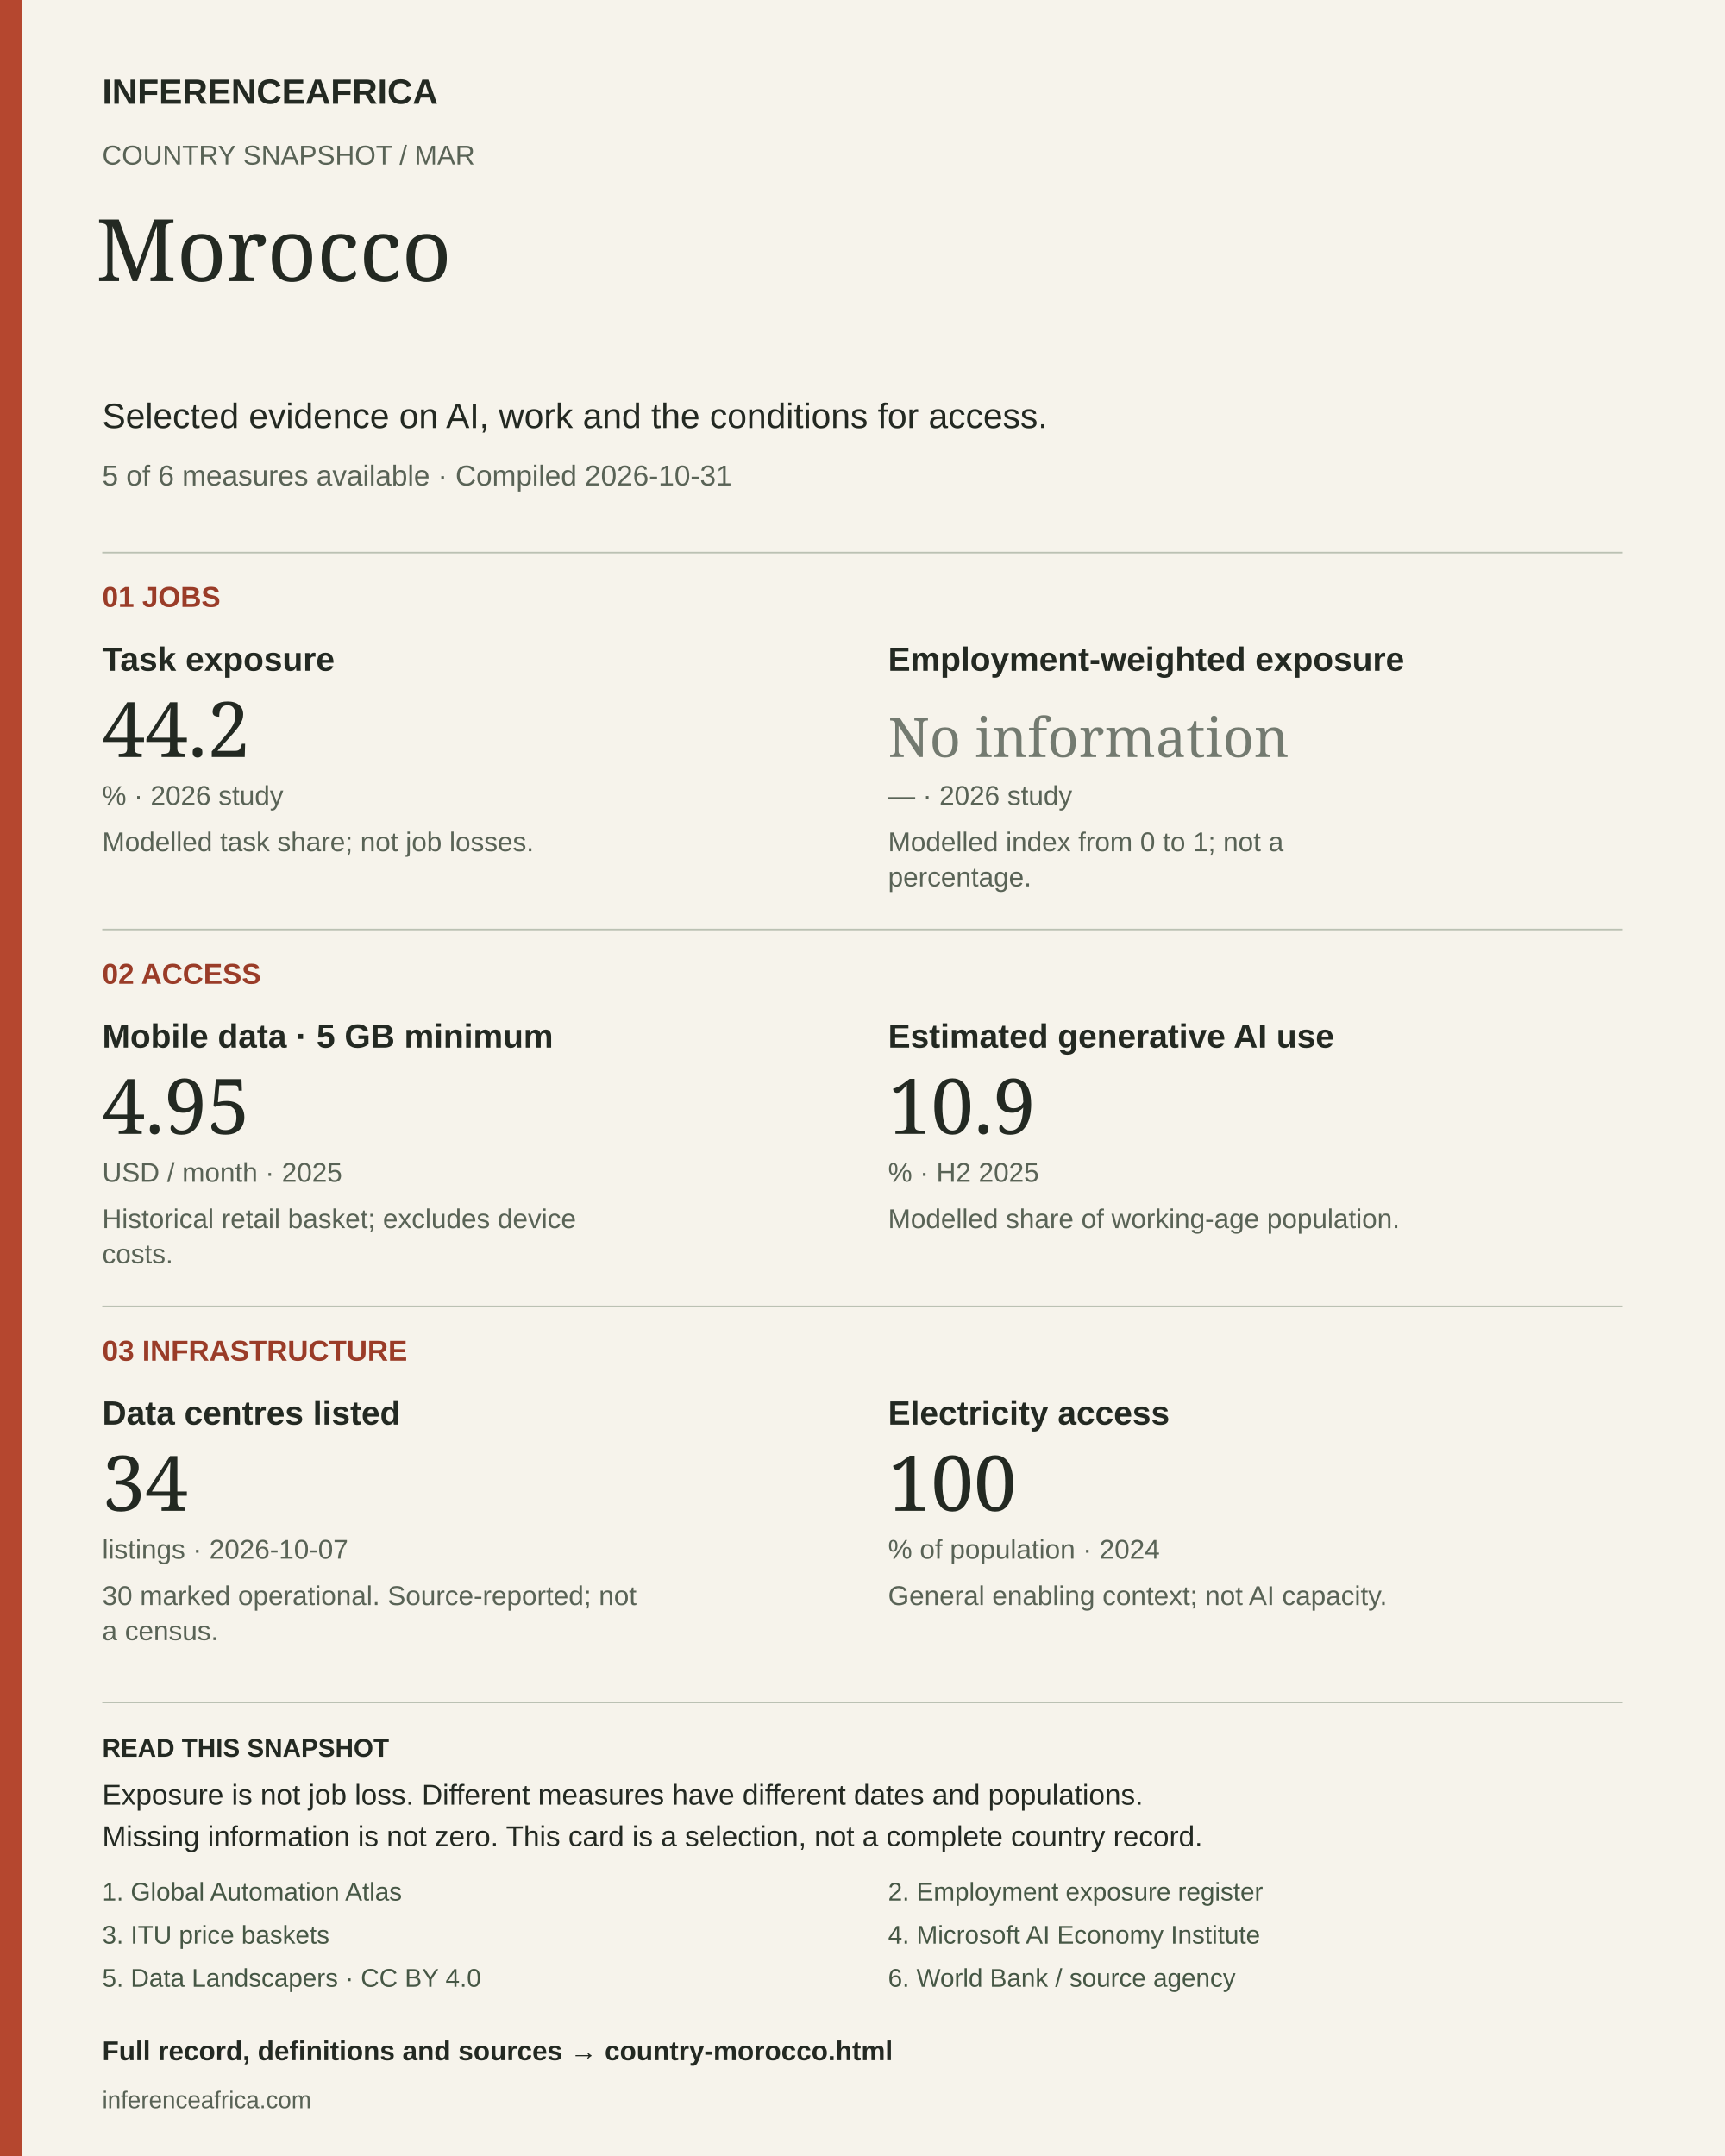
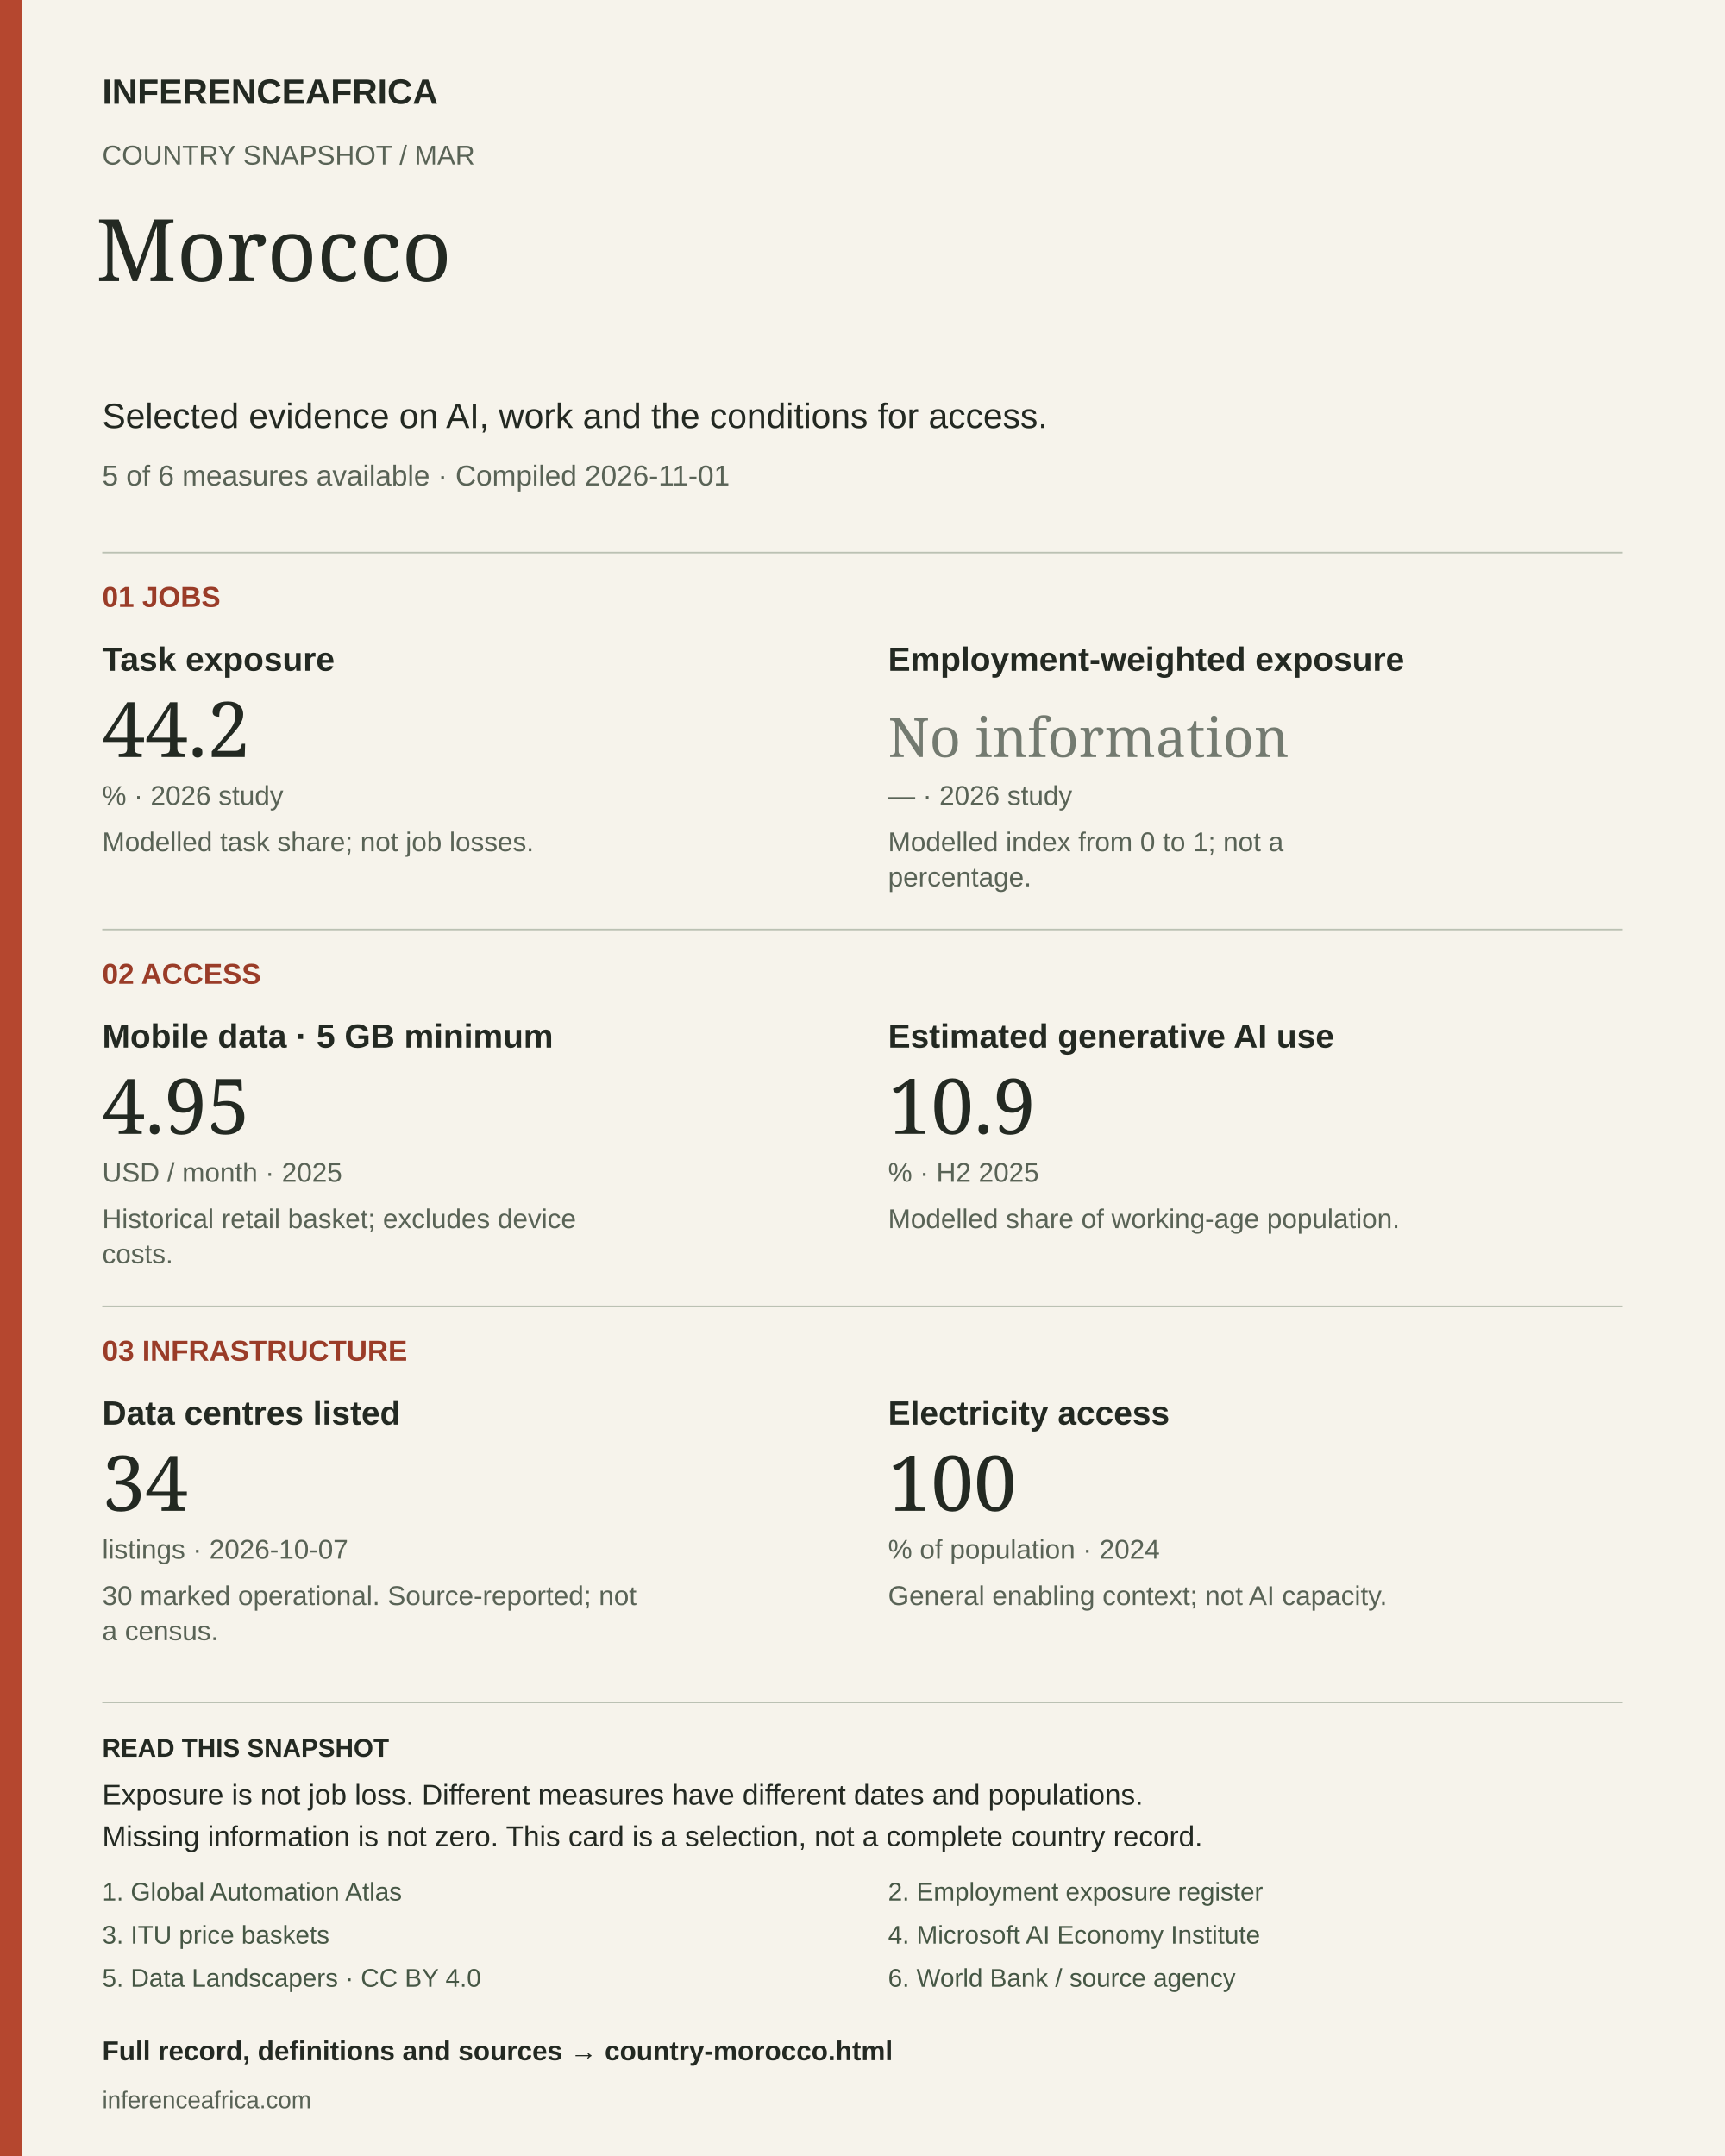
<svg xmlns="http://www.w3.org/2000/svg" width="1080" height="1350" viewBox="0 0 1080 1350" role="img" aria-labelledby="title desc">
  <rect width="1080" height="1350" fill="#f6f3eb" />
  <rect width="14" height="1350" fill="#b5472f" />
  <text x="64" y="65" font-size="22" fill="#232922" font-weight="700" font-family="Arial, sans-serif">INFERENCEAFRICA</text>
  <text x="64" y="103" font-size="17" fill="#596356" font-weight="400" font-family="Arial, sans-serif">COUNTRY SNAPSHOT  /  MAR</text>
  <text x="60" y="176" font-size="54" fill="#232922" font-weight="400" font-family="Georgia, serif">Morocco</text>
  <text x="64" y="268" font-size="22" fill="#232922" font-weight="400" font-family="Arial, sans-serif">Selected evidence on AI, work and the conditions for access.</text>
-   <text x="64" y="304" font-size="18" fill="#596356" font-weight="400" font-family="Arial, sans-serif">5 of 6 measures available  ·  Compiled 2026-10-31</text>
+   <text x="64" y="304" font-size="18" fill="#596356" font-weight="400" font-family="Arial, sans-serif">5 of 6 measures available  ·  Compiled 2026-11-01</text>
  <line x1="64" y1="346" x2="1016" y2="346" stroke="#bbc1b3" />
  <text x="64" y="380" font-size="18" fill="#9a3c28" font-weight="700" font-family="Arial, sans-serif">01  JOBS</text>
  <text x="64" y="420" font-size="21" fill="#232922" font-weight="700" font-family="Arial, sans-serif">Task exposure</text>
  <text x="64" y="474" font-size="48" fill="#232922" font-weight="400" font-family="Georgia, serif">44.2</text>
  <text x="64" y="504" font-size="17" fill="#596356" font-weight="400" font-family="Arial, sans-serif">%  ·  2026 study</text>
  <text x="64" y="533" font-size="17" fill="#596356" font-weight="400" font-family="Arial, sans-serif">Modelled task share; not job losses.</text>
  <text x="556" y="420" font-size="21" fill="#232922" font-weight="700" font-family="Arial, sans-serif">Employment-weighted exposure</text>
  <text x="556" y="474" font-size="34" fill="#737a70" font-weight="400" font-family="Georgia, serif">No information</text>
  <text x="556" y="504" font-size="17" fill="#596356" font-weight="400" font-family="Arial, sans-serif">—  ·  2026 study</text>
  <text x="556" y="533" font-size="17" fill="#596356" font-weight="400" font-family="Arial, sans-serif">Modelled index from 0 to 1; not a</text>
  <text x="556" y="555" font-size="17" fill="#596356" font-weight="400" font-family="Arial, sans-serif">percentage.</text>
  <line x1="64" y1="582" x2="1016" y2="582" stroke="#bbc1b3" />
  <text x="64" y="616" font-size="18" fill="#9a3c28" font-weight="700" font-family="Arial, sans-serif">02  ACCESS</text>
  <text x="64" y="656" font-size="21" fill="#232922" font-weight="700" font-family="Arial, sans-serif">Mobile data · 5 GB minimum</text>
  <text x="64" y="710" font-size="48" fill="#232922" font-weight="400" font-family="Georgia, serif">4.95</text>
  <text x="64" y="740" font-size="17" fill="#596356" font-weight="400" font-family="Arial, sans-serif">USD / month  ·  2025</text>
  <text x="64" y="769" font-size="17" fill="#596356" font-weight="400" font-family="Arial, sans-serif">Historical retail basket; excludes device</text>
  <text x="64" y="791" font-size="17" fill="#596356" font-weight="400" font-family="Arial, sans-serif">costs.</text>
  <text x="556" y="656" font-size="21" fill="#232922" font-weight="700" font-family="Arial, sans-serif">Estimated generative AI use</text>
  <text x="556" y="710" font-size="48" fill="#232922" font-weight="400" font-family="Georgia, serif">10.9</text>
  <text x="556" y="740" font-size="17" fill="#596356" font-weight="400" font-family="Arial, sans-serif">%  ·  H2 2025</text>
  <text x="556" y="769" font-size="17" fill="#596356" font-weight="400" font-family="Arial, sans-serif">Modelled share of working-age population.</text>
  <line x1="64" y1="818" x2="1016" y2="818" stroke="#bbc1b3" />
  <text x="64" y="852" font-size="18" fill="#9a3c28" font-weight="700" font-family="Arial, sans-serif">03  INFRASTRUCTURE</text>
  <text x="64" y="892" font-size="21" fill="#232922" font-weight="700" font-family="Arial, sans-serif">Data centres listed</text>
  <text x="64" y="946" font-size="48" fill="#232922" font-weight="400" font-family="Georgia, serif">34</text>
  <text x="64" y="976" font-size="17" fill="#596356" font-weight="400" font-family="Arial, sans-serif">listings  ·  2026-10-07</text>
  <text x="64" y="1005" font-size="17" fill="#596356" font-weight="400" font-family="Arial, sans-serif">30 marked operational. Source-reported; not</text>
  <text x="64" y="1027" font-size="17" fill="#596356" font-weight="400" font-family="Arial, sans-serif">a census.</text>
  <text x="556" y="892" font-size="21" fill="#232922" font-weight="700" font-family="Arial, sans-serif">Electricity access</text>
  <text x="556" y="946" font-size="48" fill="#232922" font-weight="400" font-family="Georgia, serif">100</text>
  <text x="556" y="976" font-size="17" fill="#596356" font-weight="400" font-family="Arial, sans-serif">% of population  ·  2024</text>
  <text x="556" y="1005" font-size="17" fill="#596356" font-weight="400" font-family="Arial, sans-serif">General enabling context; not AI capacity.</text>
  <line x1="64" y1="1066" x2="1016" y2="1066" stroke="#bbc1b3" />
  <text x="64" y="1100" font-size="16" fill="#232922" font-weight="700" font-family="Arial, sans-serif">READ THIS SNAPSHOT</text>
  <text x="64" y="1130" font-size="18" fill="#232922" font-weight="400" font-family="Arial, sans-serif">Exposure is not job loss. Different measures have different dates and populations.</text>
  <text x="64" y="1156" font-size="18" fill="#232922" font-weight="400" font-family="Arial, sans-serif">Missing information is not zero. This card is a selection, not a complete country record.</text>
  <a href="https://arxiv.org/abs/2605.17086">
    <text x="64" y="1190" font-size="16" fill="#465745" font-weight="400" font-family="Arial, sans-serif">1. Global Automation Atlas</text>
  </a>
  <a href="https://inferenceafrica.com/data/jobs-exposure.csv">
    <text x="556" y="1190" font-size="16" fill="#465745" font-weight="400" font-family="Arial, sans-serif">2. Employment exposure register</text>
  </a>
  <a href="https://www.itu.int/en/ITU-D/Statistics/Documents/ICT_Prices/ITU_ICTPriceBaskets_2008-2025.xlsx">
    <text x="64" y="1217" font-size="16" fill="#465745" font-weight="400" font-family="Arial, sans-serif">3. ITU price baskets</text>
  </a>
  <a href="https://www.microsoft.com/en-us/research/wp-content/uploads/2026/01/Microsoft-AI-Diffusion-Report-January-2026.pdf">
    <text x="556" y="1217" font-size="16" fill="#465745" font-weight="400" font-family="Arial, sans-serif">4. Microsoft AI Economy Institute</text>
  </a>
  <a href="https://corpus.data-landscapers.io/datasets/data-centres/">
    <text x="64" y="1244" font-size="16" fill="#465745" font-weight="400" font-family="Arial, sans-serif">5. Data Landscapers · CC BY 4.0</text>
  </a>
  <a href="https://api.worldbank.org/v2/country/AGO;BDI;BEN;BFA;BWA;CAF;CIV;CMR;COD;COG;COM;CPV;DJI;DZA;EGY;ERI;ETH;GAB;GHA;GIN;GMB;GNB;GNQ;KEN;LBR;LBY;LSO;MAR;MDG;MLI;MOZ;MRT;MUS;MWI;NAM;NER;NGA;RWA;SDN;SEN;SLE;SOM;SSD;STP;SWZ;SYC;TCD;TGO;TUN;TZA;UGA;ZAF;ZMB;ZWE/indicator/EG.ELC.ACCS.ZS?format=json&amp;date=1960:2025&amp;per_page=20000">
    <text x="556" y="1244" font-size="16" fill="#465745" font-weight="400" font-family="Arial, sans-serif">6. World Bank / source agency</text>
  </a>
  <a href="https://inferenceafrica.com/country-morocco.html">
    <text x="64" y="1290" font-size="17" fill="#232922" font-weight="700" font-family="Arial, sans-serif">Full record, definitions and sources → country-morocco.html</text>
  </a>
  <text x="64" y="1320" font-size="15" fill="#596356" font-weight="400" font-family="Arial, sans-serif">inferenceafrica.com</text>
</svg>
